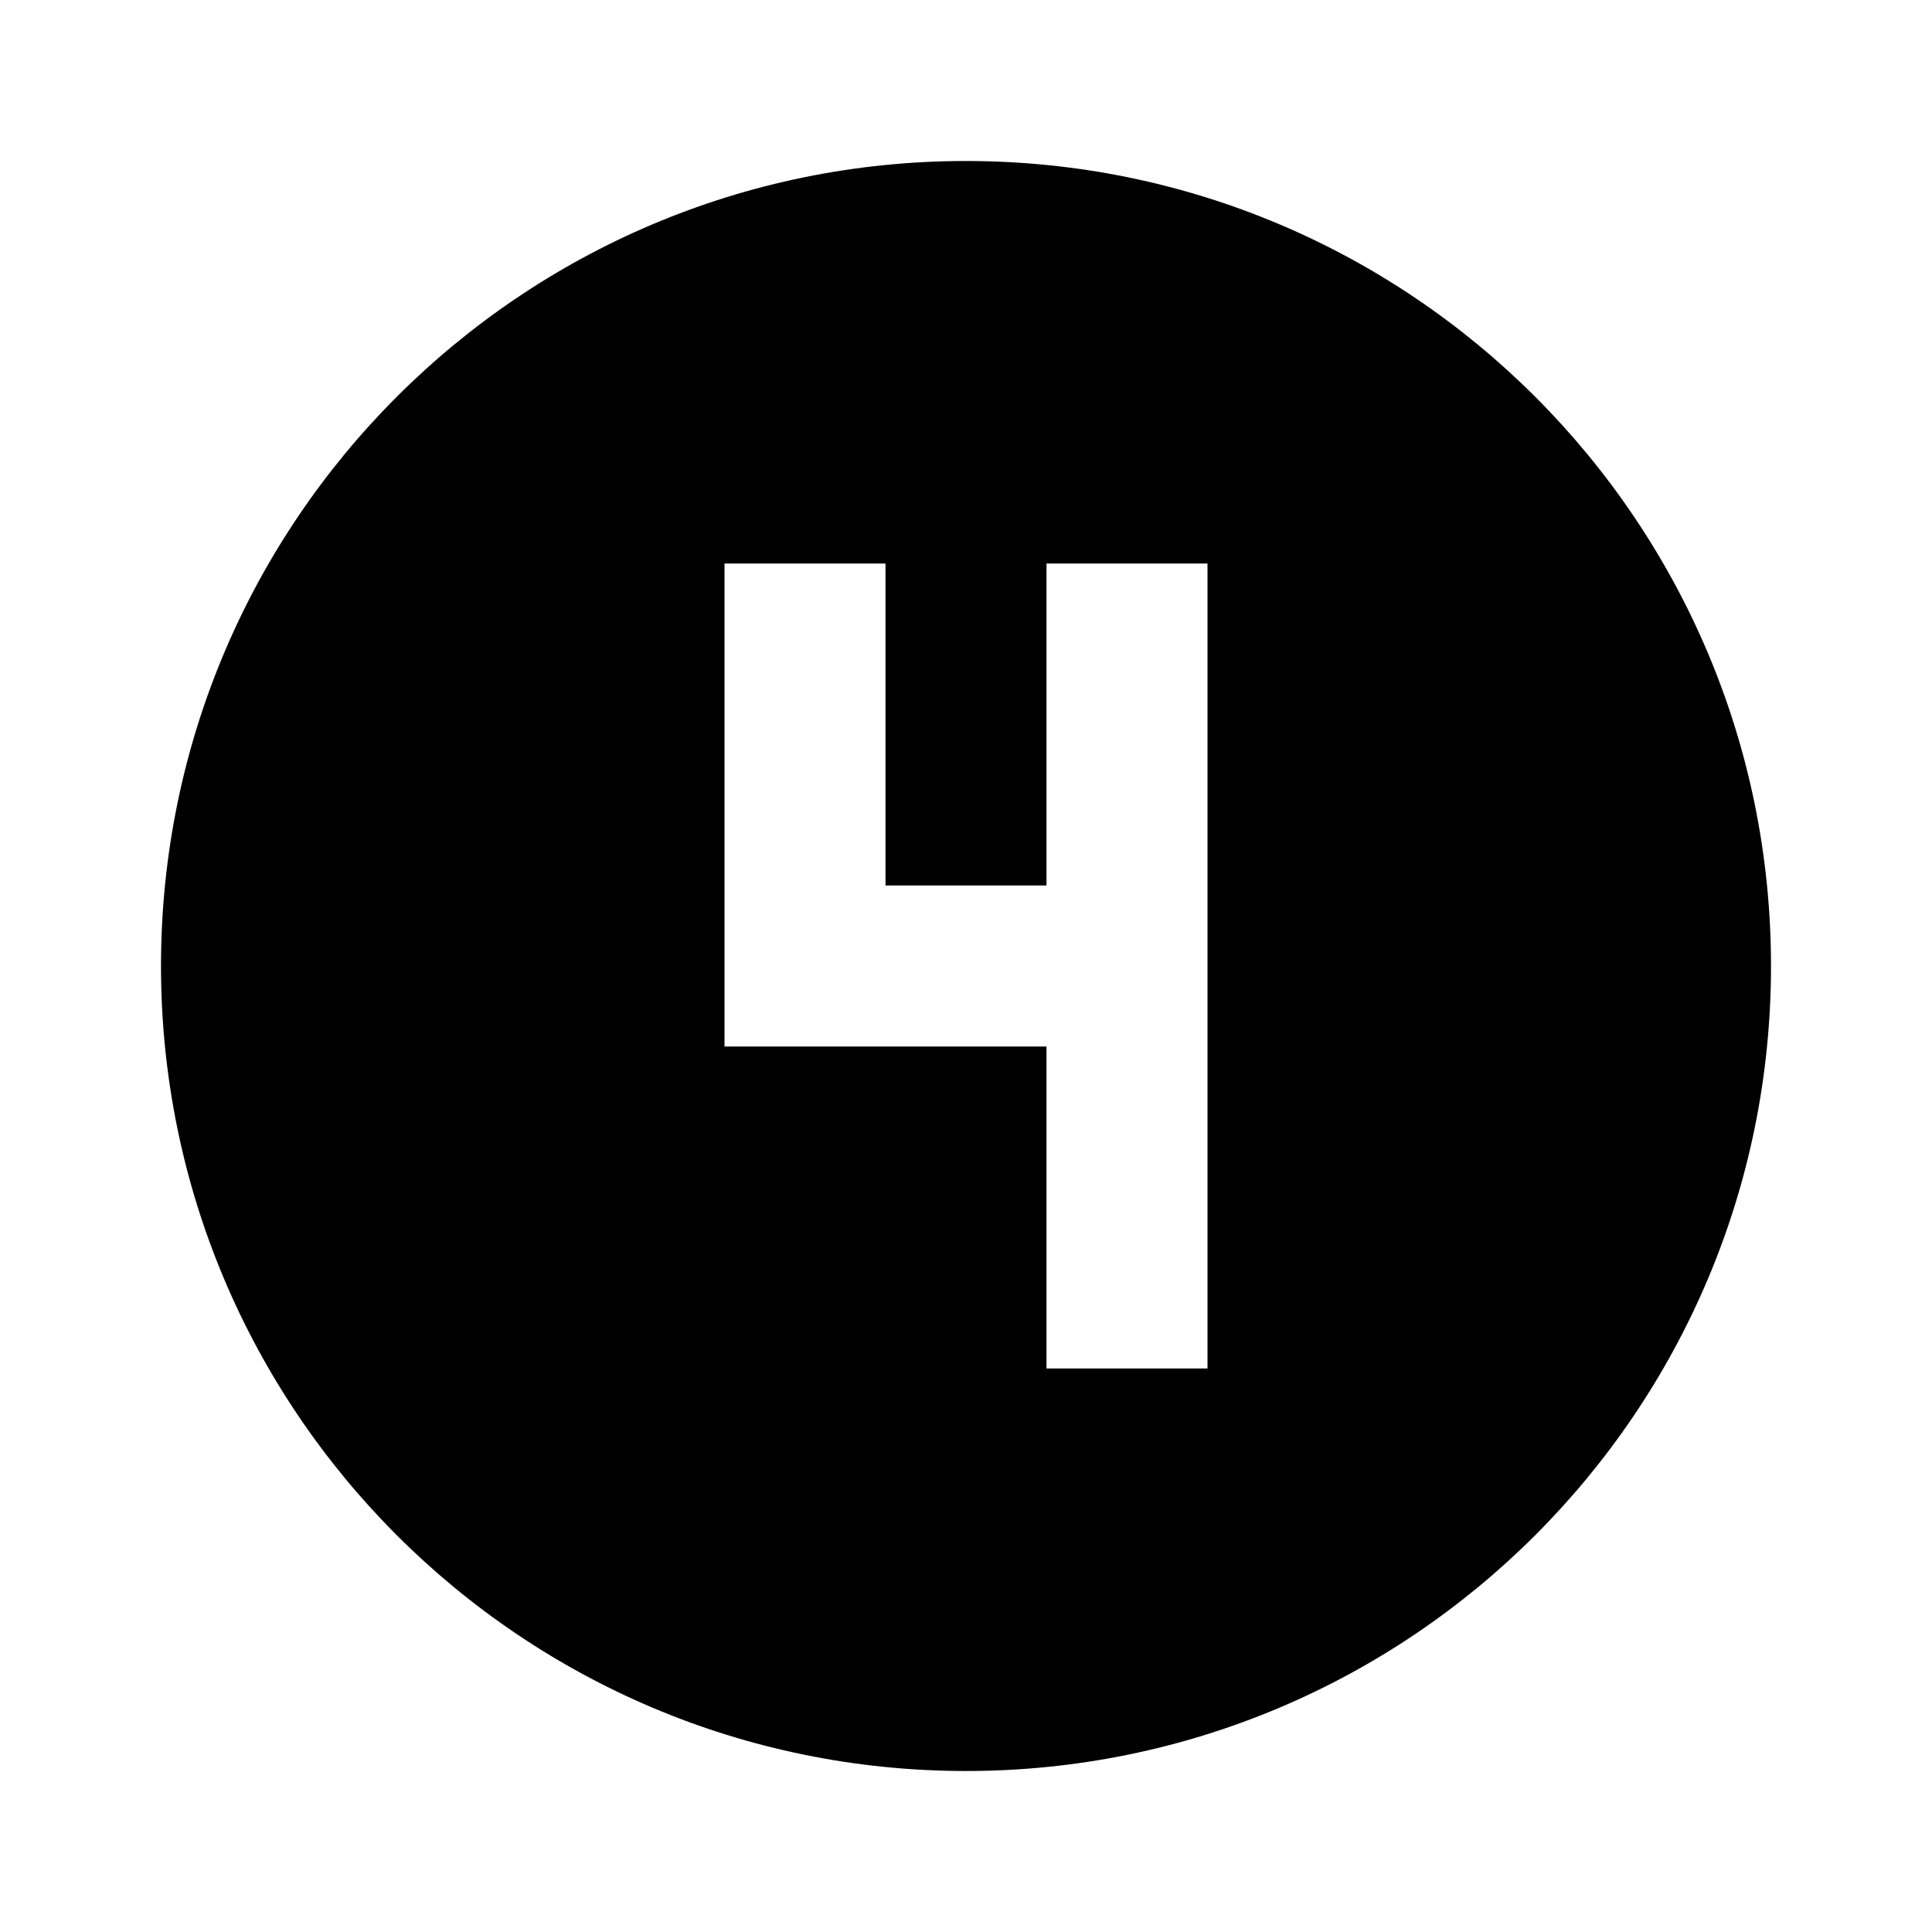
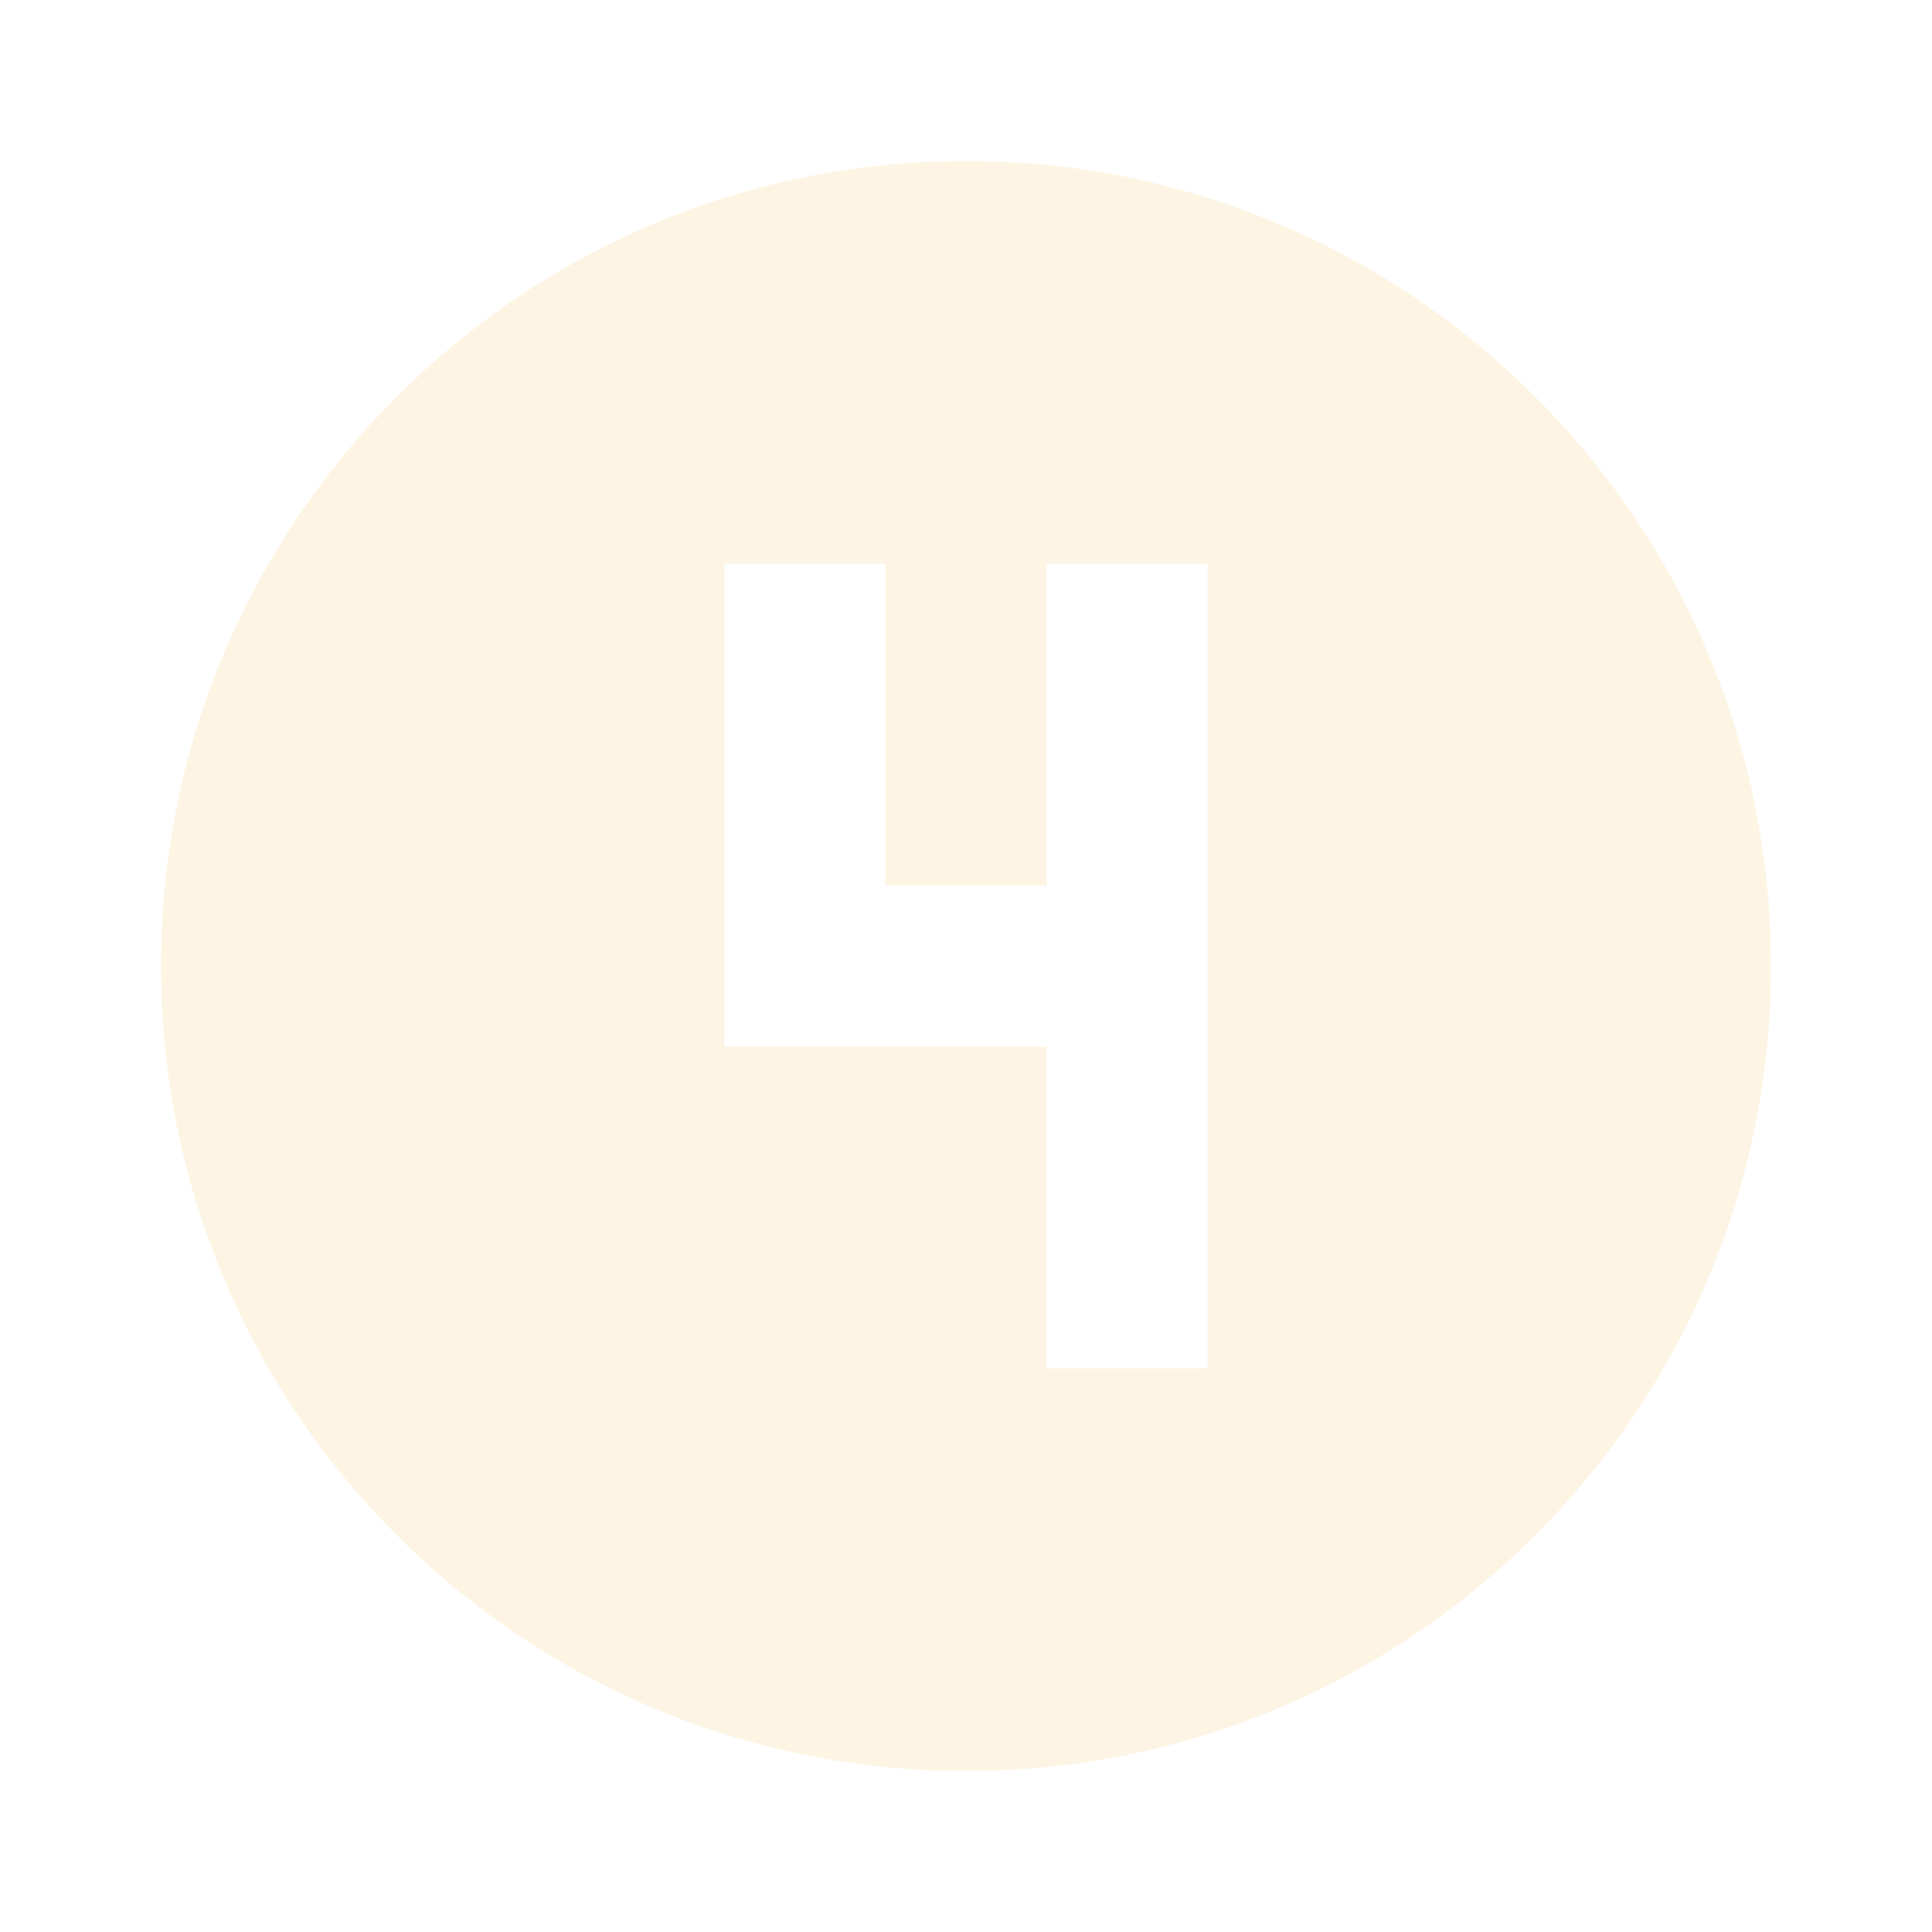
- <svg xmlns="http://www.w3.org/2000/svg" viewBox="0 0 24 24">
+ <svg xmlns="http://www.w3.org/2000/svg" viewBox="0 0 24 24" fill="#fdf4e3">
  <path d="M9,7V13H13V17H15V7H13V11H11V7H9M12,2A10,10 0 0,1 22,12A10,10 0 0,1 12,22A10,10 0 0,1 2,12A10,10 0 0,1 12,2Z" />
</svg>
